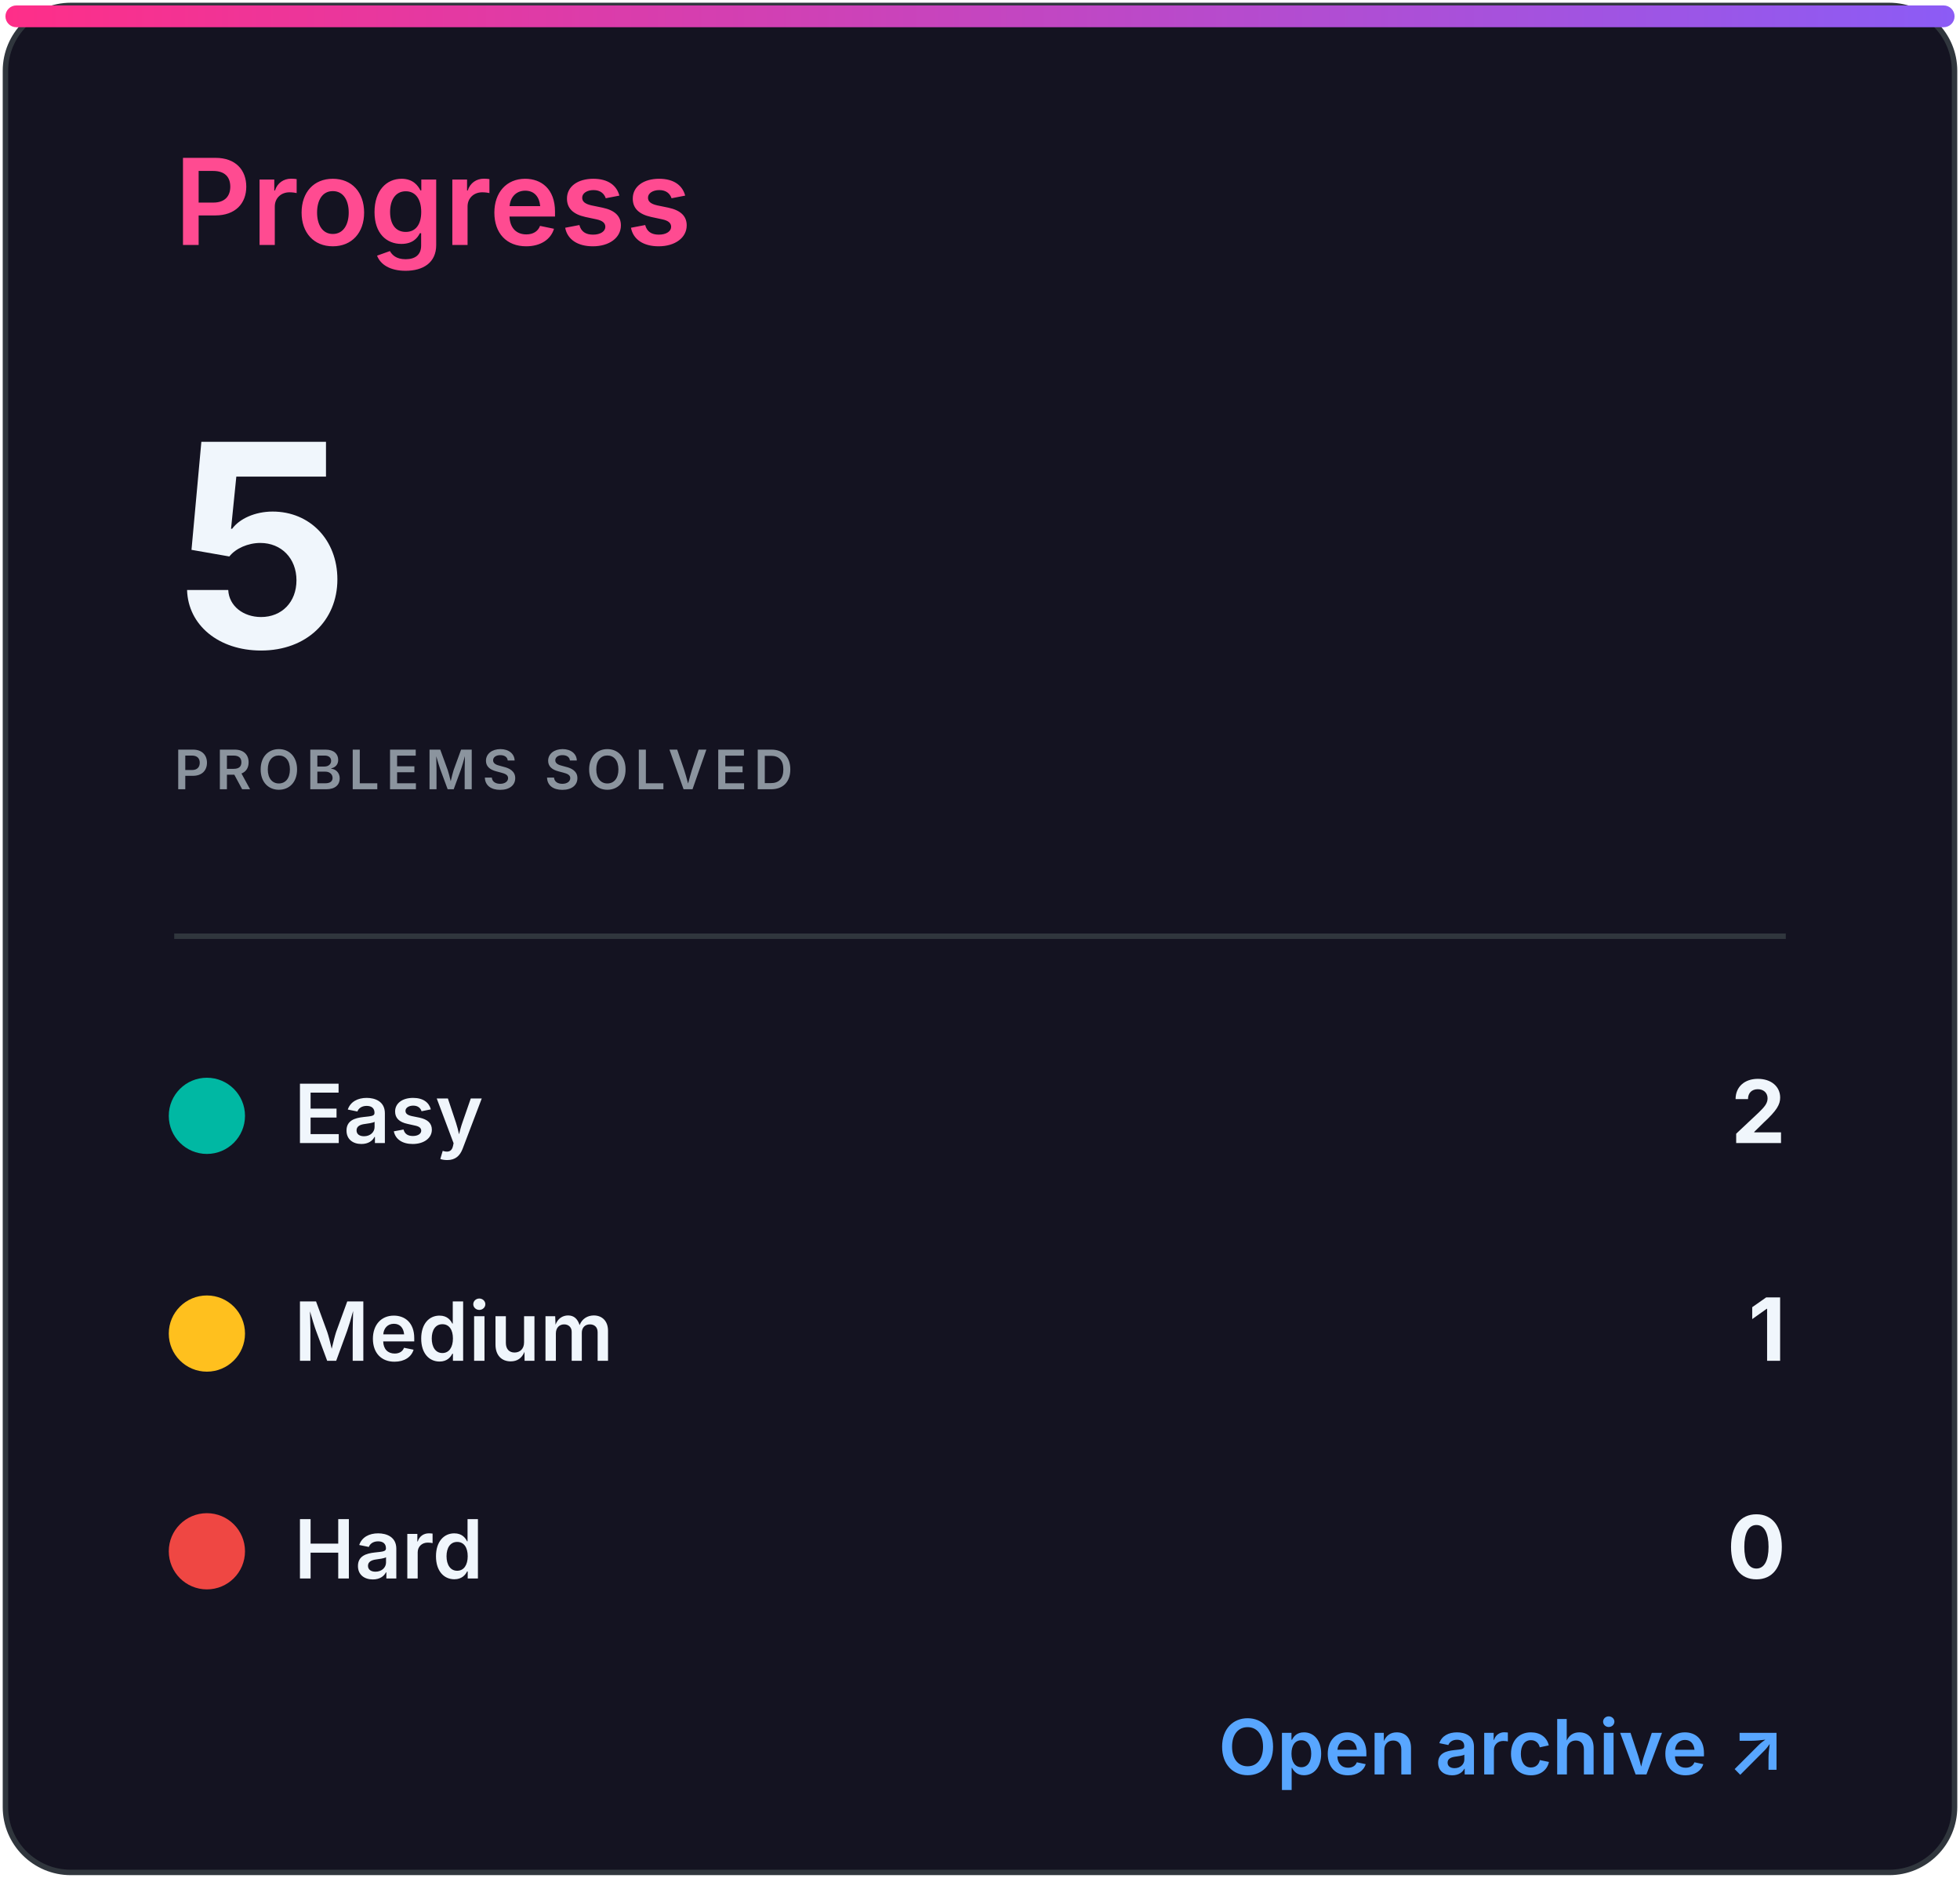
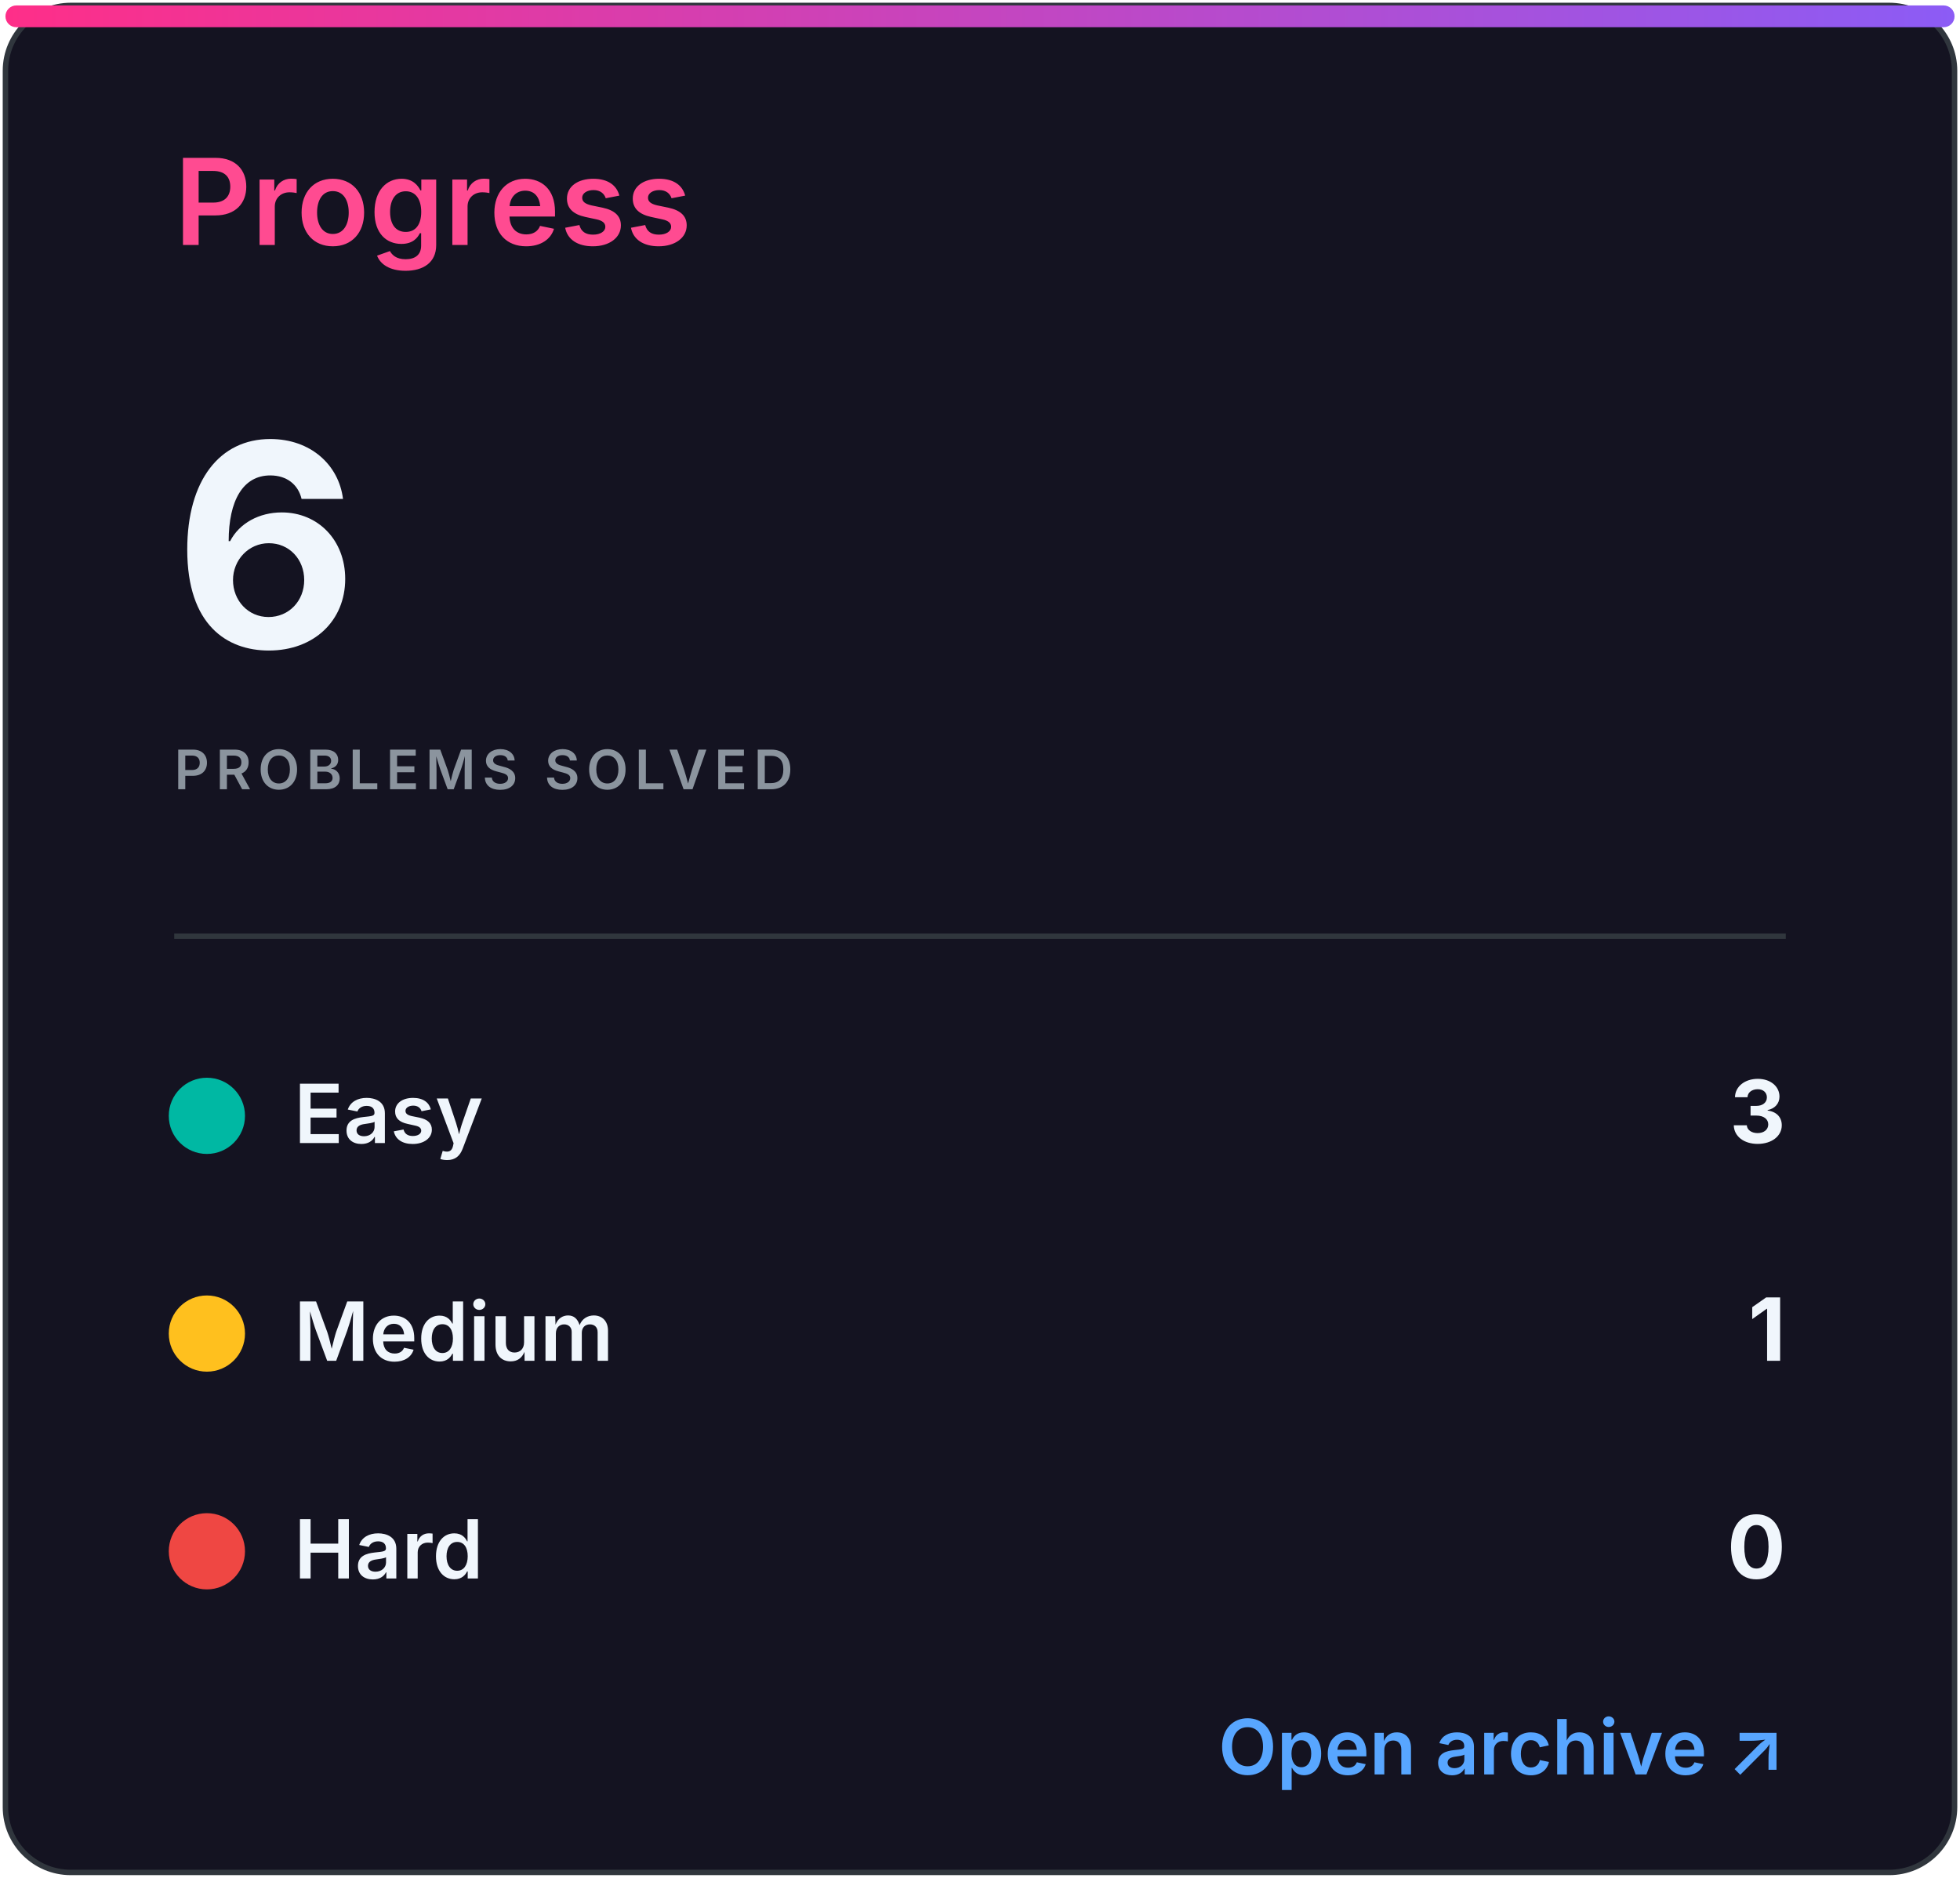
<svg xmlns="http://www.w3.org/2000/svg" width="360" height="345" viewBox="0 0 360 345" role="img" aria-labelledby="title desc">
  <defs>
    <linearGradient id="accent" x1="0" x2="1">
      <stop stop-color="#ff2e88" />
      <stop offset="1" stop-color="#8b5cf6" />
    </linearGradient>
    <clipPath id="bar">
      <rect x="32" y="82" width="296" height="8" rx="4" />
    </clipPath>
    <style>
.heading{font:600 22px -apple-system,BlinkMacSystemFont,'Segoe UI',sans-serif;fill:#ff4b91}
.eyebrow{font:600 10px -apple-system,BlinkMacSystemFont,'Segoe UI',sans-serif;letter-spacing:1.2px;fill:#8b949e}
.total{font:700 52px -apple-system,BlinkMacSystemFont,'Segoe UI',sans-serif;fill:#f0f6fc}
.metric{font:600 15px -apple-system,BlinkMacSystemFont,'Segoe UI',sans-serif;fill:#f0f6fc}
.count{font:700 16px -apple-system,BlinkMacSystemFont,'Segoe UI',sans-serif;fill:#f0f6fc}
.muted{font:500 13px -apple-system,BlinkMacSystemFont,'Segoe UI',sans-serif;fill:#8b949e}
.language{font:700 31px -apple-system,BlinkMacSystemFont,'Segoe UI',sans-serif;fill:#f0f6fc}
.link{font:600 14px -apple-system,BlinkMacSystemFont,'Segoe UI',sans-serif;fill:#58a6ff}
</style>
  </defs>
  <rect x="1" y="1" width="358" height="343" rx="12" fill="#141321" stroke="#30363d" />
  <rect x="1" y="1" width="358" height="4" rx="2" fill="url(#accent)" />
  <text x="32" y="45" class="heading">Progress</text>
-   <text x="32" y="119" class="total">5</text>
+   <text x="32" y="119" class="total">6</text>
  <text x="32" y="145" class="eyebrow">PROBLEMS SOLVED</text>
  <line x1="32" y1="172" x2="328" y2="172" stroke="#30363d" />
  <circle cx="38" cy="205" r="7" fill="#00b8a3" />
  <text x="54" y="210" class="metric">Easy</text>
-   <text x="328" y="210" class="count" text-anchor="end">2</text>
+   <text x="328" y="210" class="count" text-anchor="end">3</text>
  <circle cx="38" cy="245" r="7" fill="#ffc01e" />
  <text x="54" y="250" class="metric">Medium</text>
  <text x="328" y="250" class="count" text-anchor="end">1</text>
  <circle cx="38" cy="285" r="7" fill="#ef4743" />
  <text x="54" y="290" class="metric">Hard</text>
  <text x="328" y="290" class="count" text-anchor="end">0</text>
  <text x="328" y="326" class="link" text-anchor="end">Open archive ↗</text>
</svg>
